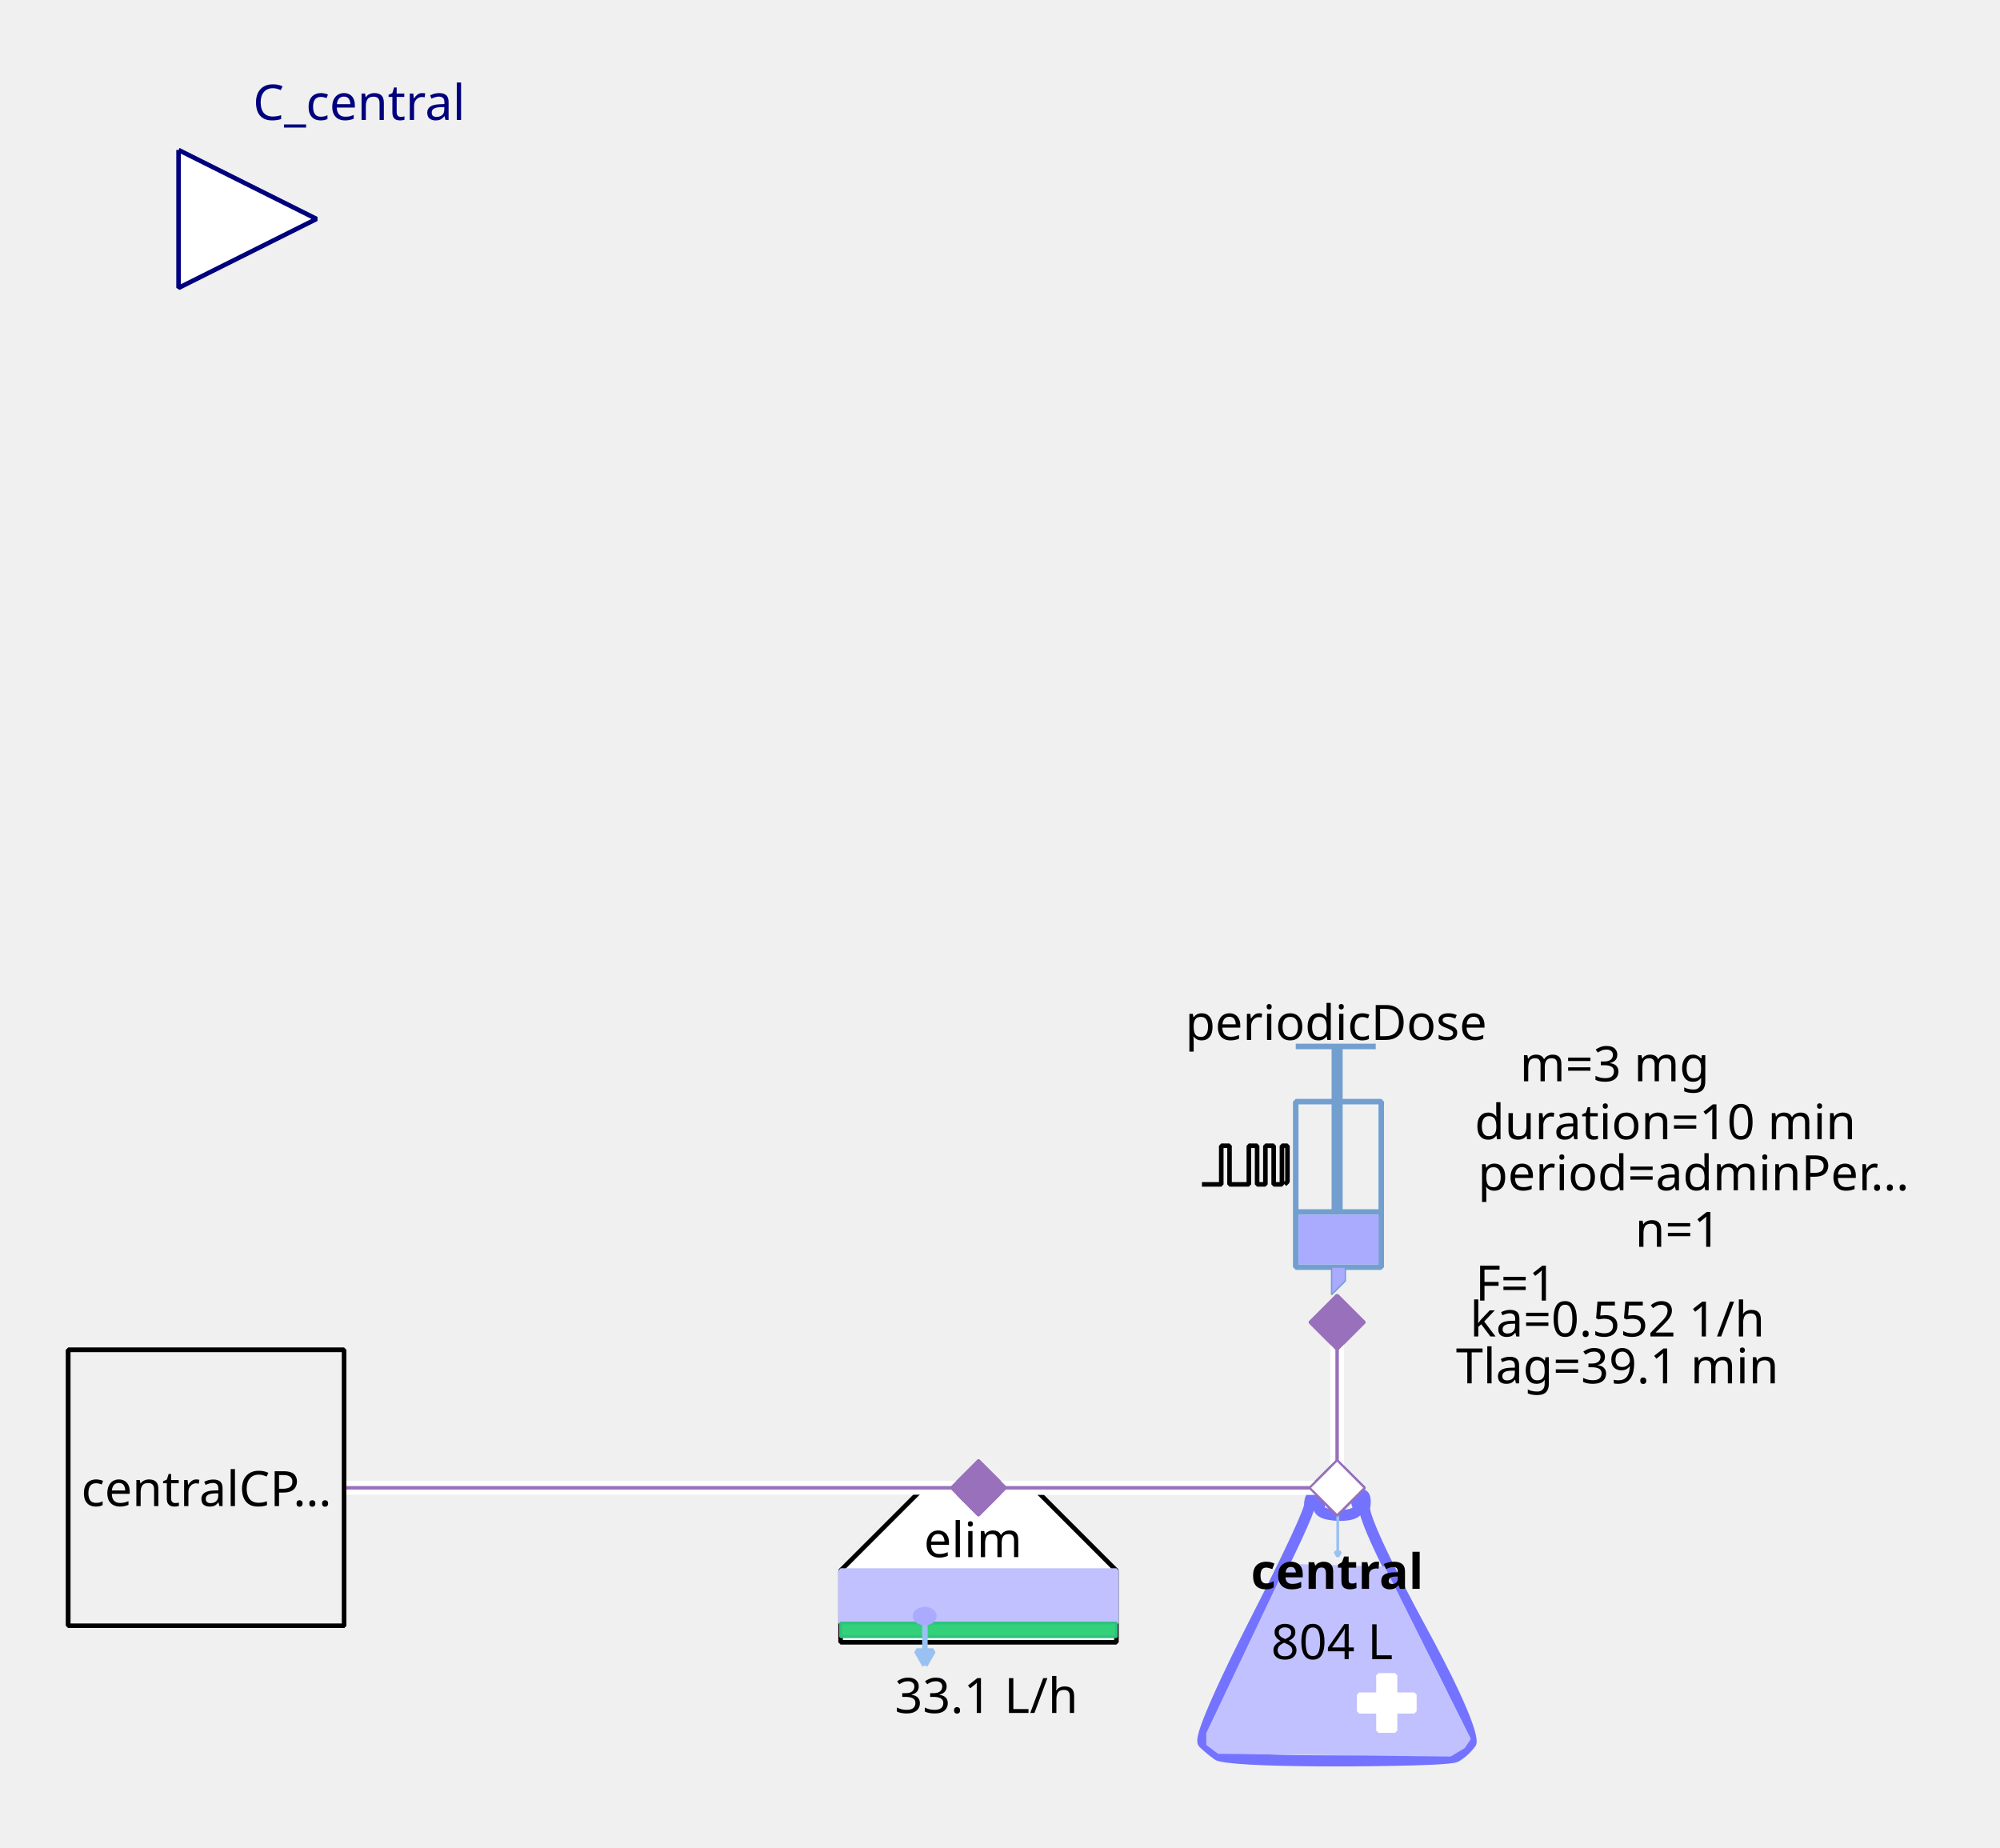
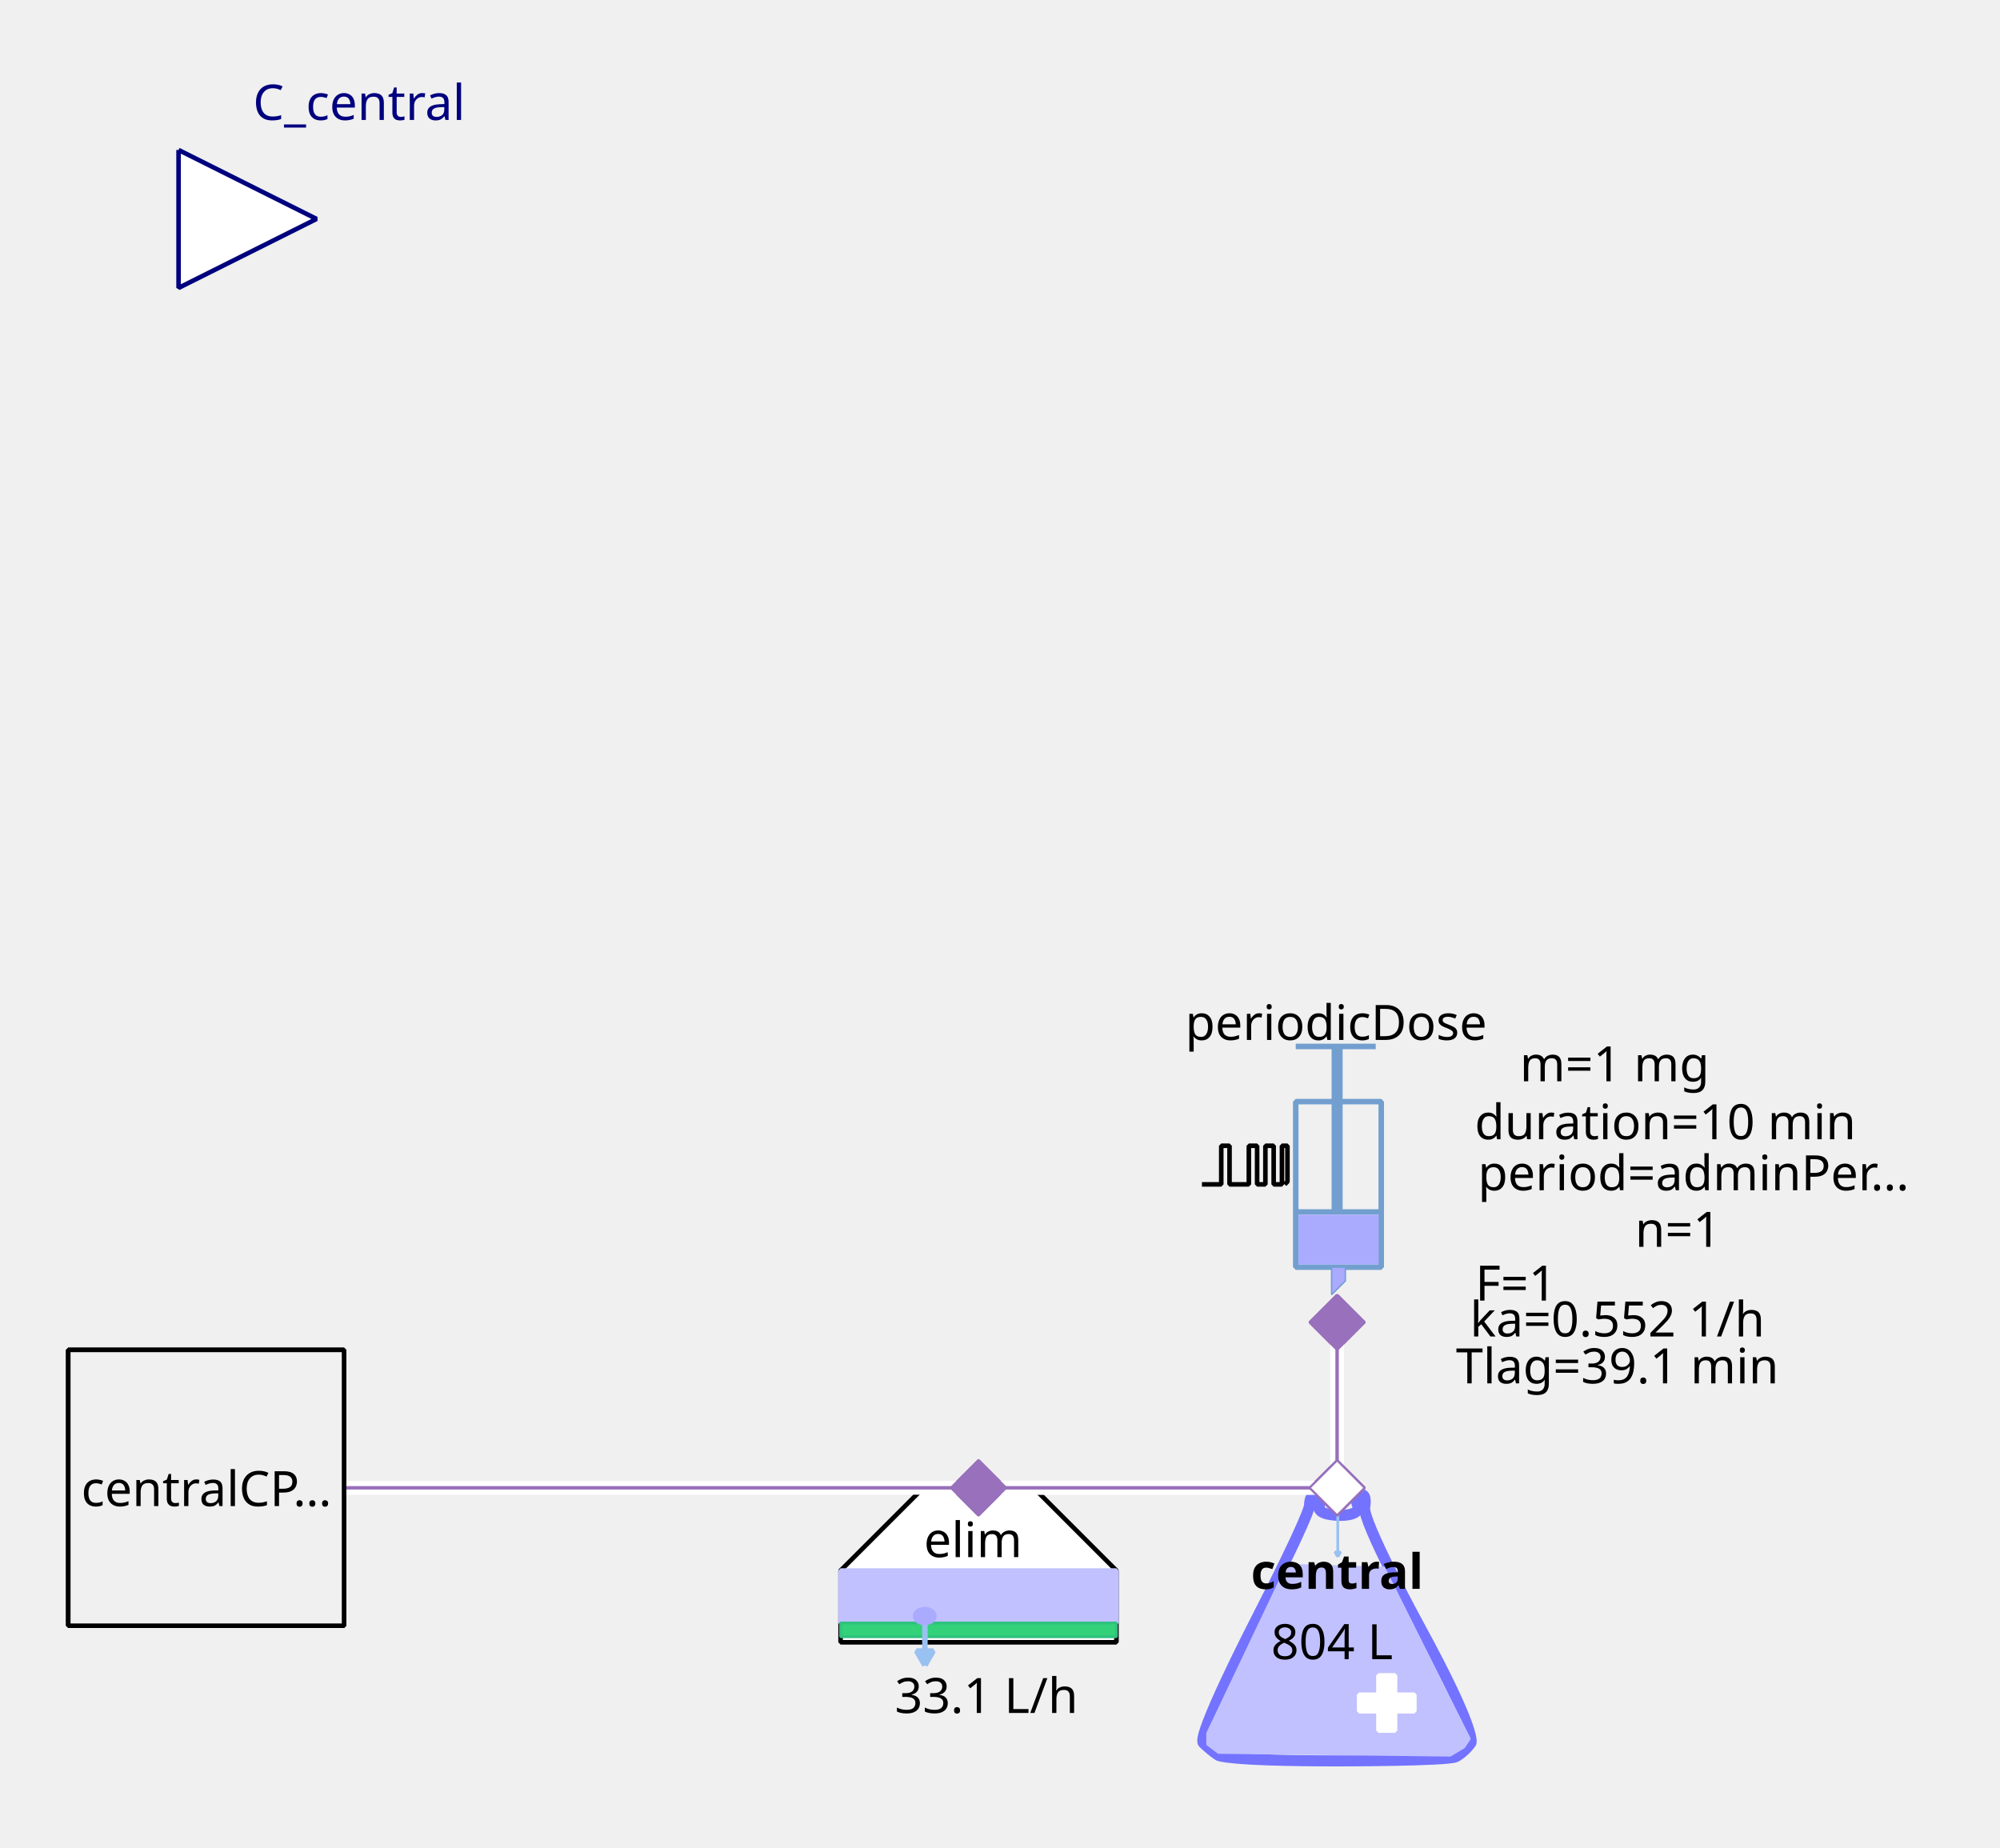
<svg xmlns="http://www.w3.org/2000/svg" width="115.711mm" height="106.892mm" viewBox="0 0 328 303" version="1.2" baseProfile="tiny">
  <defs>
</defs>
  <g fill="none" stroke="black" stroke-width="1" fill-rule="evenodd" stroke-linecap="square" stroke-linejoin="bevel">
    <g fill="none" stroke="#7373ff" stroke-opacity="1" stroke-width="8" stroke-linecap="butt" stroke-linejoin="miter" stroke-miterlimit="1" transform="matrix(0.22619,0,0,-0.22619,219.06,266.619)" font-family="Sans" font-size="10" font-weight="400" font-style="normal">
      <path vector-effect="none" fill-rule="evenodd" d="M-19,87 C-19,87 -19,80 -60,0 C-60,0 -101,-80 -96,-85 C-96,-85 -91,-90 -85,-94 C-85,-94 -79,-98 1,-98 C1,-98 81,-98 87,-95 C87,-95 93,-92 98,-85 C98,-85 103,-78 61,-1 C61,-1 19,76 21,86 C21,86 23,96 18,95 C18,95 13,94 16,87 C16,87 19,80 3,80 C3,80 -13,80 -12,86 C-12,86 -11,92 -12,94 C-12,94 -13,96 -16,95 C-16,95 -19,94 -19,87 " />
    </g>
    <g fill="#c1c1ff" fill-opacity="1" stroke="#c1c1ff" stroke-opacity="1" stroke-width="1.75" stroke-linecap="butt" stroke-linejoin="miter" stroke-miterlimit="1" transform="matrix(0.22619,0,0,-0.22619,219.06,272.5)" font-family="Sans" font-size="10" font-weight="400" font-style="normal">
      <path vector-effect="none" fill-rule="evenodd" d="M-35,70 L-93,-52 L-93,-60 L-85,-66 L83,-68 L93,-62 L97,-56 L35,68 L-35,70" />
    </g>
    <g fill="#ffffff" fill-opacity="1" stroke="#ffffff" stroke-opacity="1" stroke-width="1" stroke-linecap="butt" stroke-linejoin="miter" stroke-miterlimit="1" transform="matrix(0.22619,0,0,0.22619,227.429,279.286)" font-family="Sans" font-size="10" font-weight="400" font-style="normal">
      <rect vector-effect="non-scaling-stroke" x="-6" y="-20" width="12" height="40" />
    </g>
    <g fill="#ffffff" fill-opacity="1" stroke="#ffffff" stroke-opacity="1" stroke-width="1" stroke-linecap="butt" stroke-linejoin="miter" stroke-miterlimit="1" transform="matrix(0,0.22619,-0.22619,0,227.429,279.286)" font-family="Sans" font-size="10" font-weight="400" font-style="normal">
      <rect vector-effect="non-scaling-stroke" x="-6" y="-20" width="12" height="40" />
    </g>
    <g fill="none" stroke="#99c1f1" stroke-opacity="1" stroke-width="2" stroke-linecap="butt" stroke-linejoin="miter" stroke-miterlimit="1" transform="matrix(0.22619,0,0,-0.22619,219.392,251.697)" font-family="Sans" font-size="10" font-weight="400" font-style="normal">
      <path vector-effect="none" fill-rule="evenodd" d="M0,16 L0,-16" />
    </g>
    <g fill="#99c1f1" fill-opacity="1" stroke="#99c1f1" stroke-opacity="1" stroke-width="2" stroke-linecap="butt" stroke-linejoin="miter" stroke-miterlimit="1" transform="matrix(0.22619,0,0,-0.22619,219.392,251.697)" font-family="Sans" font-size="10" font-weight="400" font-style="normal">
      <path vector-effect="none" fill-rule="evenodd" d="M0,-16 L2,-12.536 L-2,-12.536 L0,-16" />
    </g>
    <g fill="none" stroke="#000000" stroke-opacity="1" stroke-width="1" stroke-linecap="butt" stroke-linejoin="miter" stroke-miterlimit="1" transform="matrix(1,0,0,1,219.286,257.571)" font-family="Noto Sans" font-size="8" font-weight="700" font-style="normal">
      <text fill="#000000" fill-opacity="1" stroke="none" xml:space="preserve" x="-14.141" y="3" font-family="Noto Sans" font-size="8" font-weight="700" font-style="normal">central</text>
    </g>
    <g fill="none" stroke="#000000" stroke-opacity="1" stroke-width="1" stroke-linecap="butt" stroke-linejoin="miter" stroke-miterlimit="1" transform="matrix(1,0,0,1,219.06,269.107)" font-family="Noto Sans" font-size="8" font-weight="400" font-style="normal">
      <text fill="#000000" fill-opacity="1" stroke="none" xml:space="preserve" x="-0.606" y="3" font-family="Noto Sans" font-size="8" font-weight="400" font-style="normal" text-anchor="middle">804 L</text>
    </g>
    <g fill="#ffffff" fill-opacity="1" stroke="#9870bb" stroke-opacity="1" stroke-width="8" stroke-linecap="butt" stroke-linejoin="miter" stroke-miterlimit="1" transform="matrix(0.0452381,0,0,-0.0452381,219.286,244)" font-family="Sans" font-size="10" font-weight="400" font-style="normal">
      <path vector-effect="none" fill-rule="evenodd" d="M-100,0 L0,100 L100,0 L0,-100 L-100,0" />
    </g>
    <g fill="#ffffff" fill-opacity="1" stroke="#000000" stroke-opacity="1" stroke-width="1" stroke-linecap="butt" stroke-linejoin="miter" stroke-miterlimit="1" transform="matrix(0.22619,0,0,-0.22619,160.476,266.619)" font-family="Sans" font-size="10" font-weight="400" font-style="normal">
      <path vector-effect="non-scaling-stroke" fill-rule="evenodd" d="M-40,100 L40,100 L100,40 L100,-12 L80,-12 L-76,-12 L-100,-12 L-100,40 L-100,40 L-40,100" />
    </g>
    <g fill="none" stroke="#000000" stroke-opacity="1" stroke-width="1" stroke-linecap="butt" stroke-linejoin="miter" stroke-miterlimit="1" transform="matrix(1,0,0,1,159.571,252.369)" font-family="Noto Sans" font-size="8" font-weight="400" font-style="normal">
      <text fill="#000000" fill-opacity="1" stroke="none" xml:space="preserve" x="-8.047" y="3" font-family="Noto Sans" font-size="8" font-weight="400" font-style="normal">elim</text>
    </g>
    <g fill="#c1c1ff" fill-opacity="1" stroke="#c1c1ff" stroke-opacity="1" stroke-width="1" stroke-linecap="butt" stroke-linejoin="miter" stroke-miterlimit="1" transform="matrix(0.22619,0,0,0.22619,160.476,261.869)" font-family="Sans" font-size="10" font-weight="400" font-style="normal">
      <rect vector-effect="non-scaling-stroke" x="-100" y="-19" width="200" height="38" />
    </g>
    <g fill="#33d17a" fill-opacity="1" stroke="#2ec27e" stroke-opacity="1" stroke-width="2" stroke-linecap="butt" stroke-linejoin="miter" stroke-miterlimit="1" transform="matrix(0.22619,0,0,0.22619,160.476,267.298)" font-family="Sans" font-size="10" font-weight="400" font-style="normal">
      <rect x="-100" y="-5" width="200" height="10" />
    </g>
    <g fill="none" stroke="#99c1f1" stroke-opacity="1" stroke-width="4" stroke-linecap="butt" stroke-linejoin="miter" stroke-miterlimit="1" transform="matrix(0.22619,0,0,-0.22619,151.683,269.496)" font-family="Sans" font-size="10" font-weight="400" font-style="normal">
      <path vector-effect="none" fill-rule="evenodd" d="M0,16 L0,-16" />
    </g>
    <g fill="#99c1f1" fill-opacity="1" stroke="#99c1f1" stroke-opacity="1" stroke-width="4" stroke-linecap="butt" stroke-linejoin="miter" stroke-miterlimit="1" transform="matrix(0.22619,0,0,-0.22619,151.683,269.496)" font-family="Sans" font-size="10" font-weight="400" font-style="normal">
      <path vector-effect="none" fill-rule="evenodd" d="M0,-16 L6,-5.608 L-6,-5.608 L0,-16" />
    </g>
    <g fill="#aaaaff" fill-opacity="1" stroke="#aaaaff" stroke-opacity="1" stroke-width="1" stroke-linecap="butt" stroke-linejoin="miter" stroke-miterlimit="1" transform="matrix(0.22619,0,0,-0.22619,151.655,265.036)" font-family="Sans" font-size="10" font-weight="400" font-style="normal">
      <path vector-effect="non-scaling-stroke" fill-rule="evenodd" d="M7,0 C7,-2.761 3.866,-5 0,-5 C-3.866,-5 -7,-2.761 -7,0 C-7,2.761 -3.866,5 0,5 C3.866,5 7,2.761 7,0 " />
    </g>
    <g fill="none" stroke="#000000" stroke-opacity="1" stroke-width="1" stroke-linecap="butt" stroke-linejoin="miter" stroke-miterlimit="1" transform="matrix(1,0,0,1,161.155,277.929)" font-family="Noto Sans" font-size="8" font-weight="400" font-style="normal">
      <text fill="#000000" fill-opacity="1" stroke="none" xml:space="preserve" x="0.613" y="3" font-family="Noto Sans" font-size="8" font-weight="400" font-style="normal" text-anchor="middle">33.1 L/h</text>
    </g>
    <g fill="#9870bb" fill-opacity="1" stroke="#9870bb" stroke-opacity="1" stroke-width="8" stroke-linecap="butt" stroke-linejoin="miter" stroke-miterlimit="1" transform="matrix(0.0452381,0,0,-0.0452381,160.476,244)" font-family="Sans" font-size="10" font-weight="400" font-style="normal">
      <path vector-effect="none" fill-rule="evenodd" d="M-100,0 L0,100 L100,0 L0,-100 L-100,0" />
    </g>
    <g fill="none" stroke="#729fcf" stroke-opacity="1" stroke-width="4" stroke-linecap="butt" stroke-linejoin="miter" stroke-miterlimit="1" transform="matrix(0.22619,0,0,0.22619,215.214,195.595)" font-family="Sans" font-size="10" font-weight="400" font-style="normal">
      <rect x="-12" y="-66" width="62" height="120" />
    </g>
    <g fill="none" stroke="#729fcf" stroke-opacity="1" stroke-width="8" stroke-linecap="butt" stroke-linejoin="miter" stroke-miterlimit="1" transform="matrix(0.22619,0,0,-0.22619,219.286,176.369)" font-family="Sans" font-size="10" font-weight="400" font-style="normal">
      <path vector-effect="none" fill-rule="evenodd" d="M0,21 L0,-99" />
    </g>
    <g fill="none" stroke="#729fcf" stroke-opacity="1" stroke-width="4" stroke-linecap="butt" stroke-linejoin="miter" stroke-miterlimit="1" transform="matrix(0.22619,0,0,-0.22619,219.06,171.619)" font-family="Sans" font-size="10" font-weight="400" font-style="normal">
      <path vector-effect="none" fill-rule="evenodd" d="M-29,0 L29,0" />
    </g>
    <g fill="none" stroke="#729fcf" stroke-opacity="1" stroke-width="4" stroke-linecap="butt" stroke-linejoin="miter" stroke-miterlimit="1" transform="matrix(0.22619,0,0,-0.22619,219.512,198.762)" font-family="Sans" font-size="10" font-weight="400" font-style="normal">
      <path vector-effect="none" fill-rule="evenodd" d="M-31,0 L31,0" />
    </g>
    <g fill="#aaaaff" fill-opacity="1" stroke="none" transform="matrix(0.22619,0,0,0.22619,219.512,203.286)" font-family="Sans" font-size="10" font-weight="400" font-style="normal">
      <rect vector-effect="non-scaling-stroke" x="-29" y="-18" width="58" height="36" />
    </g>
    <g fill="none" stroke="#000000" stroke-opacity="1" stroke-width="1" stroke-linecap="butt" stroke-linejoin="miter" stroke-miterlimit="1" transform="matrix(1,0,0,1,219.06,167.548)" font-family="Noto Sans" font-size="8" font-weight="400" font-style="normal">
      <text fill="#000000" fill-opacity="1" stroke="none" xml:space="preserve" x="-24.688" y="3" font-family="Noto Sans" font-size="8" font-weight="400" font-style="normal">periodicDose</text>
    </g>
    <g fill="#aaaaff" fill-opacity="1" stroke="#729fcf" stroke-opacity="1" stroke-width="1" stroke-linecap="butt" stroke-linejoin="miter" stroke-miterlimit="1" transform="matrix(0.22619,0,0,-0.22619,218.833,210.071)" font-family="Sans" font-size="10" font-weight="400" font-style="normal">
      <path vector-effect="none" fill-rule="evenodd" d="M-2,10 L-2,-10 L8,0 L8,10 L-2,10" />
    </g>
    <g fill="none" stroke="#000000" stroke-opacity="1" stroke-width="1" stroke-linecap="butt" stroke-linejoin="miter" stroke-miterlimit="1" transform="matrix(1,0,0,1,277.869,174.333)" font-family="Noto Sans" font-size="8" font-weight="400" font-style="normal">
-       <text fill="#000000" fill-opacity="1" stroke="none" xml:space="preserve" x="-13.073" y="3" font-family="Noto Sans" font-size="8" font-weight="400" font-style="normal" text-anchor="middle">m=3 mg</text>
+       <text fill="#000000" fill-opacity="1" stroke="none" xml:space="preserve" x="-13.073" y="3" font-family="Noto Sans" font-size="8" font-weight="400" font-style="normal" text-anchor="middle">m=1 mg</text>
    </g>
    <g fill="none" stroke="#000000" stroke-opacity="1" stroke-width="1" stroke-linecap="butt" stroke-linejoin="miter" stroke-miterlimit="1" transform="matrix(1,0,0,1,278.774,192.202)" font-family="Noto Sans" font-size="8" font-weight="400" font-style="normal">
      <text fill="#000000" fill-opacity="1" stroke="none" xml:space="preserve" x="-36.406" y="3" font-family="Noto Sans" font-size="8" font-weight="400" font-style="normal">period=adminPer…</text>
    </g>
    <g fill="none" stroke="#000000" stroke-opacity="1" stroke-width="1" stroke-linecap="butt" stroke-linejoin="miter" stroke-miterlimit="1" transform="matrix(1,0,0,1,277.869,183.833)" font-family="Noto Sans" font-size="8" font-weight="400" font-style="normal">
      <text fill="#000000" fill-opacity="1" stroke="none" xml:space="preserve" x="-4.753" y="3" font-family="Noto Sans" font-size="8" font-weight="400" font-style="normal" text-anchor="middle">duration=10 min</text>
    </g>
    <g fill="none" stroke="#000000" stroke-opacity="1" stroke-width="1" stroke-linecap="butt" stroke-linejoin="miter" stroke-miterlimit="1" transform="matrix(1,0,0,1,278.548,201.476)" font-family="Noto Sans" font-size="8" font-weight="400" font-style="normal">
      <text fill="#000000" fill-opacity="1" stroke="none" xml:space="preserve" x="-3.361" y="3" font-family="Noto Sans" font-size="8" font-weight="400" font-style="normal" text-anchor="middle">n=1</text>
    </g>
    <g fill="none" stroke="#000000" stroke-opacity="1" stroke-width="1" stroke-linecap="butt" stroke-linejoin="miter" stroke-miterlimit="1" transform="matrix(1,0,0,1,270.179,210.298)" font-family="Noto Sans" font-size="8" font-weight="400" font-style="normal">
      <text fill="#000000" fill-opacity="1" stroke="none" xml:space="preserve" x="-21.572" y="3" font-family="Noto Sans" font-size="8" font-weight="400" font-style="normal" text-anchor="middle">F=1</text>
    </g>
    <g fill="none" stroke="#000000" stroke-opacity="1" stroke-width="1" stroke-linecap="butt" stroke-linejoin="miter" stroke-miterlimit="1" transform="matrix(0.22619,0,0,-0.22619,204.131,191.118)" font-family="Sans" font-size="10" font-weight="400" font-style="normal">
      <path vector-effect="non-scaling-stroke" fill-rule="evenodd" d="M-31,-13.793 L-17,-13.793 L-17,14.207 L-11,14.207 L-11,-13.793 L3,-13.793 L3,14.207 L9,14.207 L9,-13.793 L15,-13.793 L15,14.207 L21,14.207 L21,-13.793 L27,-13.793 L27,14.207 L31,14.207 L31,-11.793 L29,-13.793" />
    </g>
    <g fill="none" stroke="#000000" stroke-opacity="1" stroke-width="1" stroke-linecap="butt" stroke-linejoin="miter" stroke-miterlimit="1" transform="matrix(1,0,0,1,270.179,216.179)" font-family="Noto Sans" font-size="8" font-weight="400" font-style="normal">
      <text fill="#000000" fill-opacity="1" stroke="none" xml:space="preserve" x="-4.932" y="3" font-family="Noto Sans" font-size="8" font-weight="400" font-style="normal" text-anchor="middle">ka=0.552 1/h</text>
    </g>
    <g fill="none" stroke="#000000" stroke-opacity="1" stroke-width="1" stroke-linecap="butt" stroke-linejoin="miter" stroke-miterlimit="1" transform="matrix(1,0,0,1,270.179,223.869)" font-family="Noto Sans" font-size="8" font-weight="400" font-style="normal">
      <text fill="#000000" fill-opacity="1" stroke="none" xml:space="preserve" x="-4.932" y="3" font-family="Noto Sans" font-size="8" font-weight="400" font-style="normal" text-anchor="middle">Tlag=39.1 min</text>
    </g>
    <g fill="#9870bb" fill-opacity="1" stroke="#9870bb" stroke-opacity="1" stroke-width="8" stroke-linecap="butt" stroke-linejoin="miter" stroke-miterlimit="1" transform="matrix(0,0.0452381,0.0452381,0,219.286,216.857)" font-family="Sans" font-size="10" font-weight="400" font-style="normal">
      <path vector-effect="none" fill-rule="evenodd" d="M-100,0 L0,100 L100,0 L0,-100 L-100,0" />
    </g>
    <g fill="#ffffff" fill-opacity="1" stroke="#00007f" stroke-opacity="1" stroke-width="1" stroke-linecap="butt" stroke-linejoin="miter" stroke-miterlimit="1" transform="matrix(0.22619,0,0,-0.22619,51.9048,35.9048)" font-family="Sans" font-size="10" font-weight="400" font-style="normal">
      <path vector-effect="non-scaling-stroke" fill-rule="evenodd" d="M-100,50 L0,0 L-100,-50 L-100,50" />
    </g>
    <g fill="none" stroke="#00007f" stroke-opacity="1" stroke-width="1" stroke-linecap="butt" stroke-linejoin="miter" stroke-miterlimit="1" transform="matrix(1,0,0,1,51.9048,-2.54762)" font-family="Noto Sans" font-size="8.078" font-weight="400" font-style="normal">
      <text fill="#00007f" fill-opacity="1" stroke="none" xml:space="preserve" x="-10.422" y="22.219" font-family="Noto Sans" font-size="8.078" font-weight="400" font-style="normal">C_central</text>
    </g>
    <g fill="#f0f0f0" fill-opacity="1" stroke="#000000" stroke-opacity="1" stroke-width="1" stroke-linecap="butt" stroke-linejoin="miter" stroke-miterlimit="1" transform="matrix(0.22619,0,0,-0.22619,33.8095,244)" font-family="Sans" font-size="10" font-weight="400" font-style="normal">
      <rect vector-effect="non-scaling-stroke" x="-100" y="-100" width="200" height="200" />
    </g>
    <g fill="none" stroke="#000000" stroke-opacity="1" stroke-width="1" stroke-linecap="butt" stroke-linejoin="miter" stroke-miterlimit="1" transform="matrix(1,0,0,1,33.8095,244)" font-family="Noto Sans" font-size="8" font-weight="400" font-style="normal">
      <text fill="#000000" fill-opacity="1" stroke="none" xml:space="preserve" x="-20.484" y="3" font-family="Noto Sans" font-size="8" font-weight="400" font-style="normal">centralCP…</text>
    </g>
    <g fill="#ffffff" fill-opacity="1" stroke="none" transform="matrix(2.2619,0,0,-2.2619,260,244)" font-family="Sans" font-size="10" font-weight="400" font-style="normal">
      <path vector-effect="none" fill-rule="nonzero" d="M-18,0.5 L-44,0.5 L-44.5,0.5 L-44.5,-0.5 L-44,-0.5 L-18,-0.5 L-17.5,-0.5 L-17.5,0.5 L-18,0.5" />
    </g>
    <g fill="none" stroke="#9870bb" stroke-opacity="1" stroke-width="0.25" stroke-linecap="butt" stroke-linejoin="miter" stroke-miterlimit="1" transform="matrix(2.2619,0,0,-2.2619,260,244)" font-family="Sans" font-size="10" font-weight="400" font-style="normal">
      <path vector-effect="none" fill-rule="evenodd" d="M-18,0 L-44,0" />
    </g>
    <g fill="#9870bb" fill-opacity="1" stroke="#9870bb" stroke-opacity="1" stroke-width="8" stroke-linecap="butt" stroke-linejoin="miter" stroke-miterlimit="1" transform="matrix(0.0452381,0,0,-0.0452381,160.476,244)" font-family="Sans" font-size="10" font-weight="400" font-style="normal">
      <path vector-effect="none" fill-rule="evenodd" d="M-100,0 L0,100 L100,0 L0,-100 L-100,0" />
    </g>
    <g fill="#ffffff" fill-opacity="1" stroke="#9870bb" stroke-opacity="1" stroke-width="8" stroke-linecap="butt" stroke-linejoin="miter" stroke-miterlimit="1" transform="matrix(0.0452381,0,0,-0.0452381,219.286,244)" font-family="Sans" font-size="10" font-weight="400" font-style="normal">
      <path vector-effect="none" fill-rule="evenodd" d="M-100,0 L0,100 L100,0 L0,-100 L-100,0" />
    </g>
    <g fill="#ffffff" fill-opacity="1" stroke="none" transform="matrix(2.2619,0,0,-2.2619,260,244)" font-family="Sans" font-size="10" font-weight="400" font-style="normal">
      <path vector-effect="none" fill-rule="nonzero" d="M-18.5,12 L-18.5,0 L-18.5,-0.5 L-17.5,-0.5 L-17.5,0 L-17.5,12 L-17.5,12.5 L-18.5,12.5 L-18.5,12" />
    </g>
    <g fill="none" stroke="#9870bb" stroke-opacity="1" stroke-width="0.25" stroke-linecap="butt" stroke-linejoin="miter" stroke-miterlimit="1" transform="matrix(2.2619,0,0,-2.2619,260,244)" font-family="Sans" font-size="10" font-weight="400" font-style="normal">
      <path vector-effect="none" fill-rule="evenodd" d="M-18,12 L-18,0" />
    </g>
    <g fill="#9870bb" fill-opacity="1" stroke="#9870bb" stroke-opacity="1" stroke-width="8" stroke-linecap="butt" stroke-linejoin="miter" stroke-miterlimit="1" transform="matrix(0,0.0452381,0.0452381,0,219.286,216.857)" font-family="Sans" font-size="10" font-weight="400" font-style="normal">
      <path vector-effect="none" fill-rule="evenodd" d="M-100,0 L0,100 L100,0 L0,-100 L-100,0" />
    </g>
    <g fill="#ffffff" fill-opacity="1" stroke="#9870bb" stroke-opacity="1" stroke-width="8" stroke-linecap="butt" stroke-linejoin="miter" stroke-miterlimit="1" transform="matrix(0.0452381,0,0,-0.0452381,219.286,244)" font-family="Sans" font-size="10" font-weight="400" font-style="normal">
      <path vector-effect="none" fill-rule="evenodd" d="M-100,0 L0,100 L100,0 L0,-100 L-100,0" />
    </g>
    <g fill="#ffffff" fill-opacity="1" stroke="none" transform="matrix(2.2619,0,0,-2.2619,260,244)" font-family="Sans" font-size="10" font-weight="400" font-style="normal">
      <path vector-effect="none" fill-rule="nonzero" d="M-18,0.5 L-100,0.5 L-100.5,0.5 L-100.5,-0.5 L-100,-0.5 L-18,-0.5 L-17.5,-0.5 L-17.5,0.5 L-18,0.5" />
    </g>
    <g fill="none" stroke="#9870bb" stroke-opacity="1" stroke-width="0.25" stroke-linecap="butt" stroke-linejoin="miter" stroke-miterlimit="1" transform="matrix(2.2619,0,0,-2.2619,260,244)" font-family="Sans" font-size="10" font-weight="400" font-style="normal">
      <path vector-effect="none" fill-rule="evenodd" d="M-18,0 L-100,0" />
    </g>
    <g fill="#f0f0f0" fill-opacity="1" stroke="#000000" stroke-opacity="1" stroke-width="1" stroke-linecap="butt" stroke-linejoin="miter" stroke-miterlimit="1" transform="matrix(0.22619,0,0,-0.22619,33.8095,244)" font-family="Sans" font-size="10" font-weight="400" font-style="normal">
      <rect vector-effect="non-scaling-stroke" x="-100" y="-100" width="200" height="200" />
    </g>
    <g fill="none" stroke="#000000" stroke-opacity="1" stroke-width="1" stroke-linecap="butt" stroke-linejoin="miter" stroke-miterlimit="1" transform="matrix(1,0,0,1,33.8095,244)" font-family="Noto Sans" font-size="8" font-weight="400" font-style="normal">
      <text fill="#000000" fill-opacity="1" stroke="none" xml:space="preserve" x="-20.484" y="3" font-family="Noto Sans" font-size="8" font-weight="400" font-style="normal">centralCP…</text>
    </g>
    <g fill="#9870bb" fill-opacity="1" stroke="#9870bb" stroke-opacity="1" stroke-width="8" stroke-linecap="butt" stroke-linejoin="miter" stroke-miterlimit="1" transform="matrix(0.0452381,0,0,-0.0452381,160.476,244)" font-family="Sans" font-size="10" font-weight="400" font-style="normal">
      <path vector-effect="none" fill-rule="evenodd" d="M-100,0 L0,100 L100,0 L0,-100 L-100,0" />
    </g>
    <g fill="#ffffff" fill-opacity="1" stroke="#9870bb" stroke-opacity="1" stroke-width="8" stroke-linecap="butt" stroke-linejoin="miter" stroke-miterlimit="1" transform="matrix(0.0452381,0,0,-0.0452381,219.286,244)" font-family="Sans" font-size="10" font-weight="400" font-style="normal">
      <path vector-effect="none" fill-rule="evenodd" d="M-100,0 L0,100 L100,0 L0,-100 L-100,0" />
    </g>
    <g fill="none" stroke="#000000" stroke-opacity="0" stroke-width="2" stroke-linecap="square" stroke-linejoin="bevel" transform="matrix(2.2619,0,0,-2.2619,219.286,266.619)" font-family="Sans" font-size="10" font-weight="400" font-style="normal">
      <polyline fill="none" vector-effect="non-scaling-stroke" points="-1,0 1,0 " />
      <polyline fill="none" vector-effect="non-scaling-stroke" points="0,-1 0,1 " />
    </g>
    <g fill="none" stroke="#000000" stroke-opacity="0" stroke-width="2" stroke-linecap="square" stroke-linejoin="bevel" transform="matrix(2.2619,0,0,-2.2619,160.476,266.619)" font-family="Sans" font-size="10" font-weight="400" font-style="normal">
      <polyline fill="none" vector-effect="non-scaling-stroke" points="-1,0 1,0 " />
      <polyline fill="none" vector-effect="non-scaling-stroke" points="0,-1 0,1 " />
    </g>
    <g fill="none" stroke="#000000" stroke-opacity="0" stroke-width="2" stroke-linecap="square" stroke-linejoin="bevel" transform="matrix(2.2619,0,0,-2.2619,219.286,194.238)" font-family="Sans" font-size="10" font-weight="400" font-style="normal">
      <polyline fill="none" vector-effect="non-scaling-stroke" points="-1,0 1,0 " />
      <polyline fill="none" vector-effect="non-scaling-stroke" points="0,-1 0,1 " />
    </g>
    <g fill="none" stroke="#000000" stroke-opacity="0" stroke-width="2" stroke-linecap="square" stroke-linejoin="bevel" transform="matrix(2.2619,0,0,-2.2619,51.9048,35.9048)" font-family="Sans" font-size="10" font-weight="400" font-style="normal">
      <polyline fill="none" vector-effect="non-scaling-stroke" points="-1,0 1,0 " />
      <polyline fill="none" vector-effect="non-scaling-stroke" points="0,-1 0,1 " />
    </g>
    <g fill="none" stroke="#000000" stroke-opacity="0" stroke-width="2" stroke-linecap="square" stroke-linejoin="bevel" transform="matrix(2.2619,0,0,-2.2619,33.8095,244)" font-family="Sans" font-size="10" font-weight="400" font-style="normal">
      <polyline fill="none" vector-effect="non-scaling-stroke" points="-1,0 1,0 " />
      <polyline fill="none" vector-effect="non-scaling-stroke" points="0,-1 0,1 " />
    </g>
  </g>
</svg>
